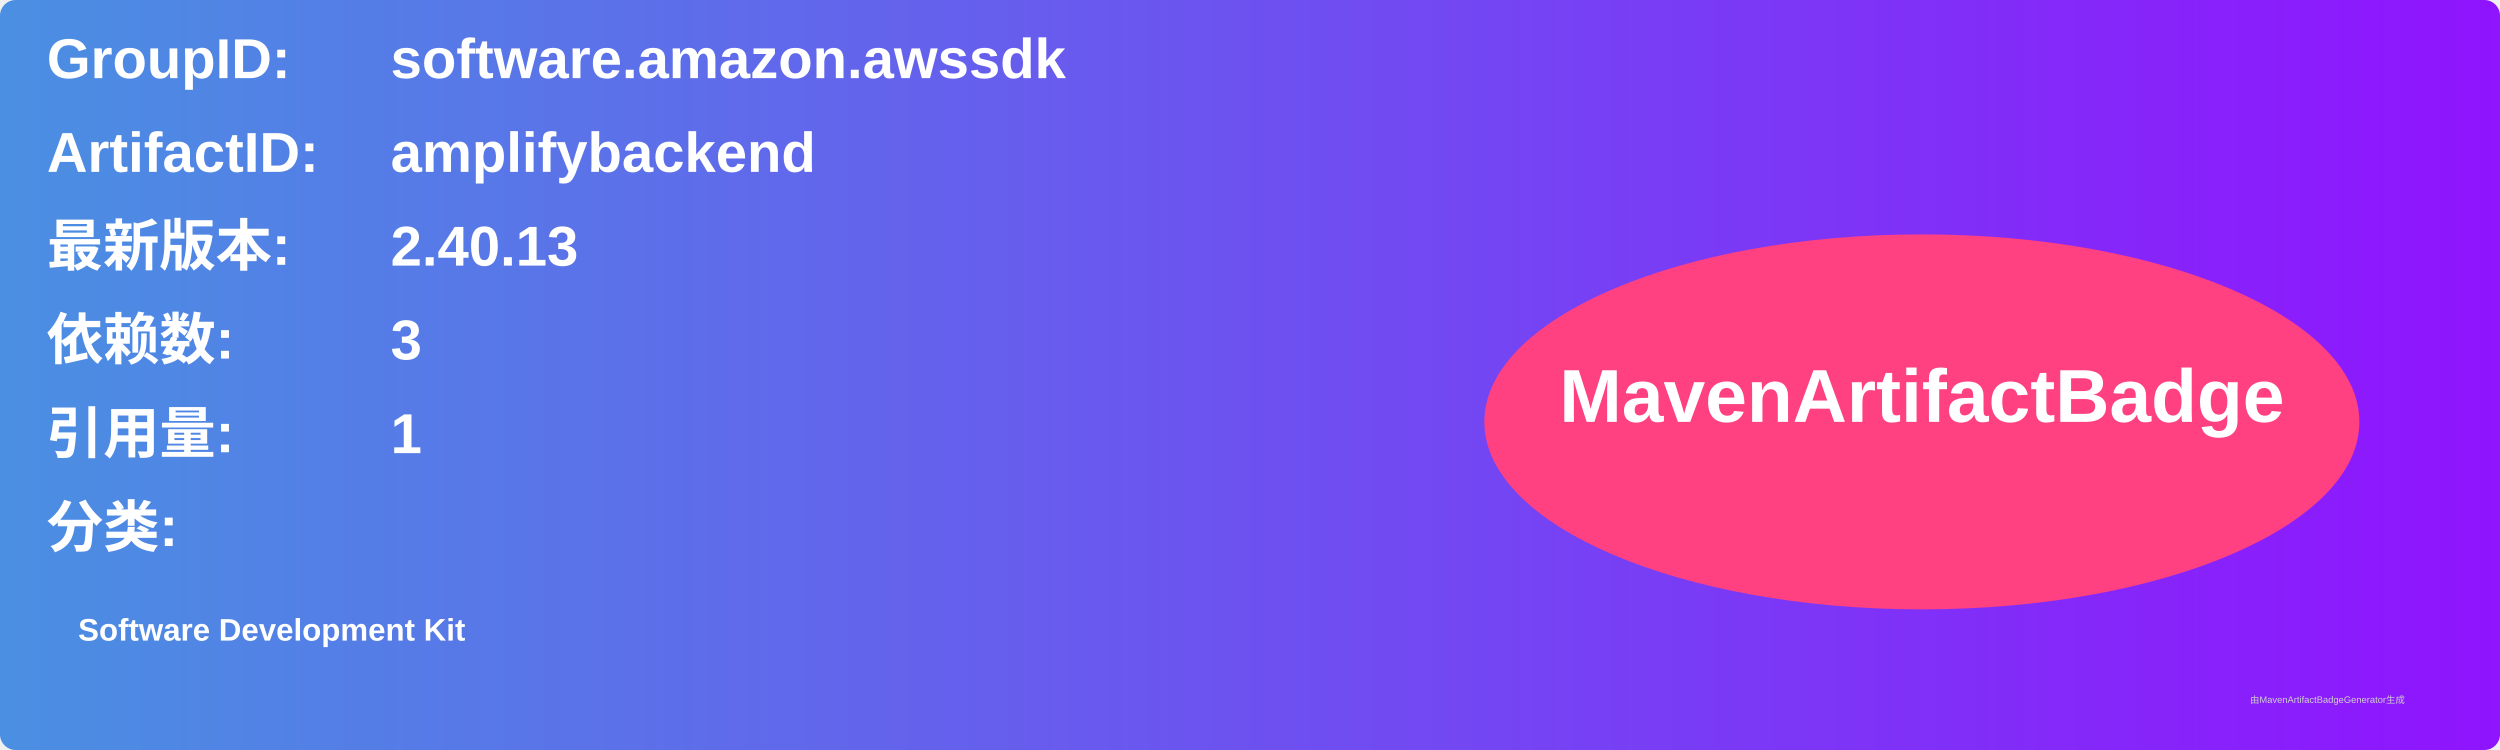
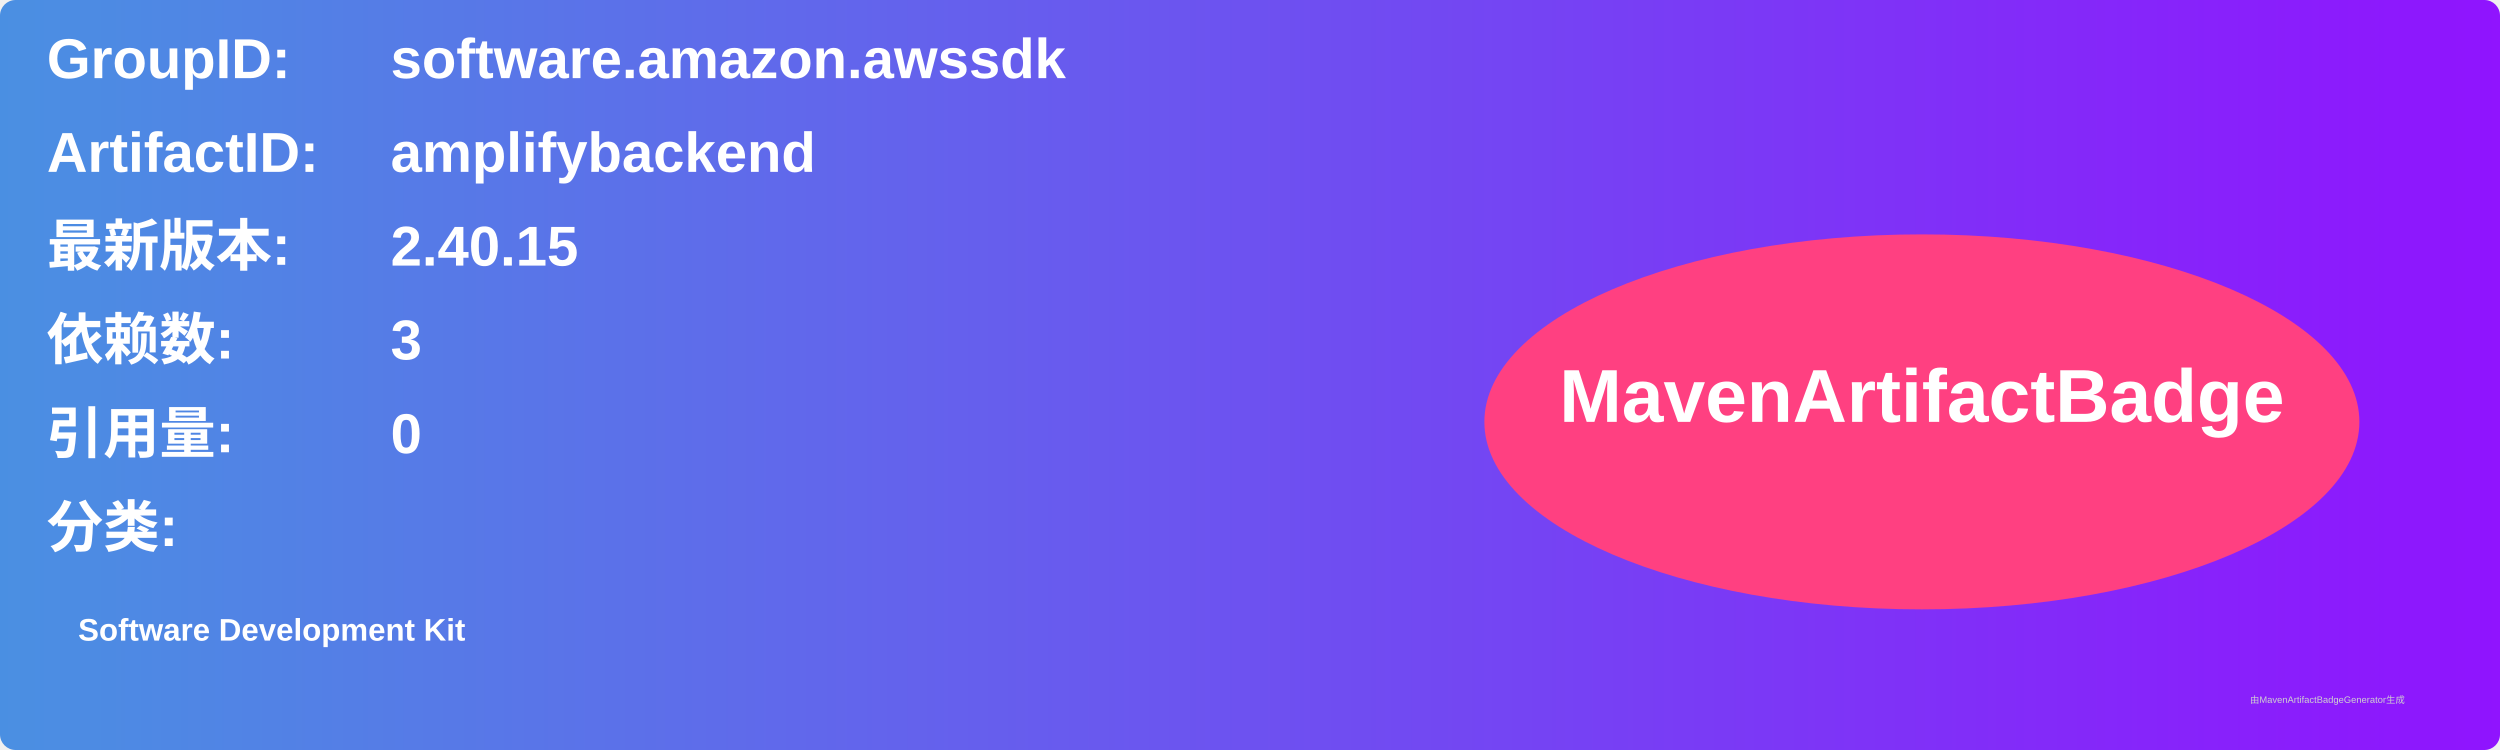
<svg xmlns="http://www.w3.org/2000/svg" width="800" height="240" viewBox="0 0 800 240">
  <linearGradient id="grad" x1="0%" y1="0%" x2="100%" y2="0%">
    <stop offset="0%" stop-color="#4a90e2" />
    <stop offset="100%" stop-color="#9013fe" />
  </linearGradient>
  <rect width="100%" height="100%" rx="5" ry="5" fill="url(#grad)" />
  <g transform="translate(15, 15)">
    <text x="0" y="10" font-family="Arial" font-size="18" fill="white" font-weight="bold" width="260">GroupID:</text>
    <text x="110" y="10" font-family="Arial" font-size="18" fill="white" font-weight="bold" width="460">software.amazon.awssdk</text>
    <text x="0" y="40" font-family="Arial" font-size="18" fill="white" font-weight="bold" width="260">ArtifactID:</text>
    <text x="110" y="40" font-family="Arial" font-size="18" fill="white" font-weight="bold" width="460">amplifybackend</text>
    <text x="0" y="70" font-family="Arial" font-size="18" fill="white" font-weight="bold">最新版本:</text>
    <text x="110" y="70" font-family="Arial" font-size="18" fill="white" font-weight="bold">
-       <tspan font-weight="bold">2.40.13</tspan>
+       <tspan font-weight="bold">2.40.15</tspan>
    </text>
    <text x="0" y="100" font-family="Arial" font-size="18" fill="white" font-weight="bold">依赖数: </text>
    <text x="110" y="100" font-family="Arial" font-size="18" fill="white">
      <tspan font-weight="bold">3</tspan>
    </text>
    <text x="0" y="130" font-family="Arial" font-size="18" fill="white" font-weight="bold">引用量: </text>
    <text x="110" y="130" font-family="Arial" font-size="18" fill="white">
-       <tspan font-weight="bold">1</tspan>
+       <tspan font-weight="bold">0</tspan>
    </text>
    <text x="0" y="160" font-family="Arial" font-size="18" fill="white" font-weight="bold">分类:</text>
    <text x="10" y="190" font-family="Arial" font-size="10" fill="white">
      <tspan font-weight="bold">Software Development Kit</tspan>
    </text>
    <ellipse cx="600" cy="120" rx="140" ry="60" fill="#ff4081" />
    <text x="600" y="120" text-anchor="middle" font-family="Arial" font-size="24" fill="white" font-weight="bold">MavenArtifactBadge</text>
  </g>
  <text x="720" y="225" font-family="Arial" font-size="3" fill="#d0d0d0">由MavenArtifactBadgeGenerator生成</text>
</svg>
